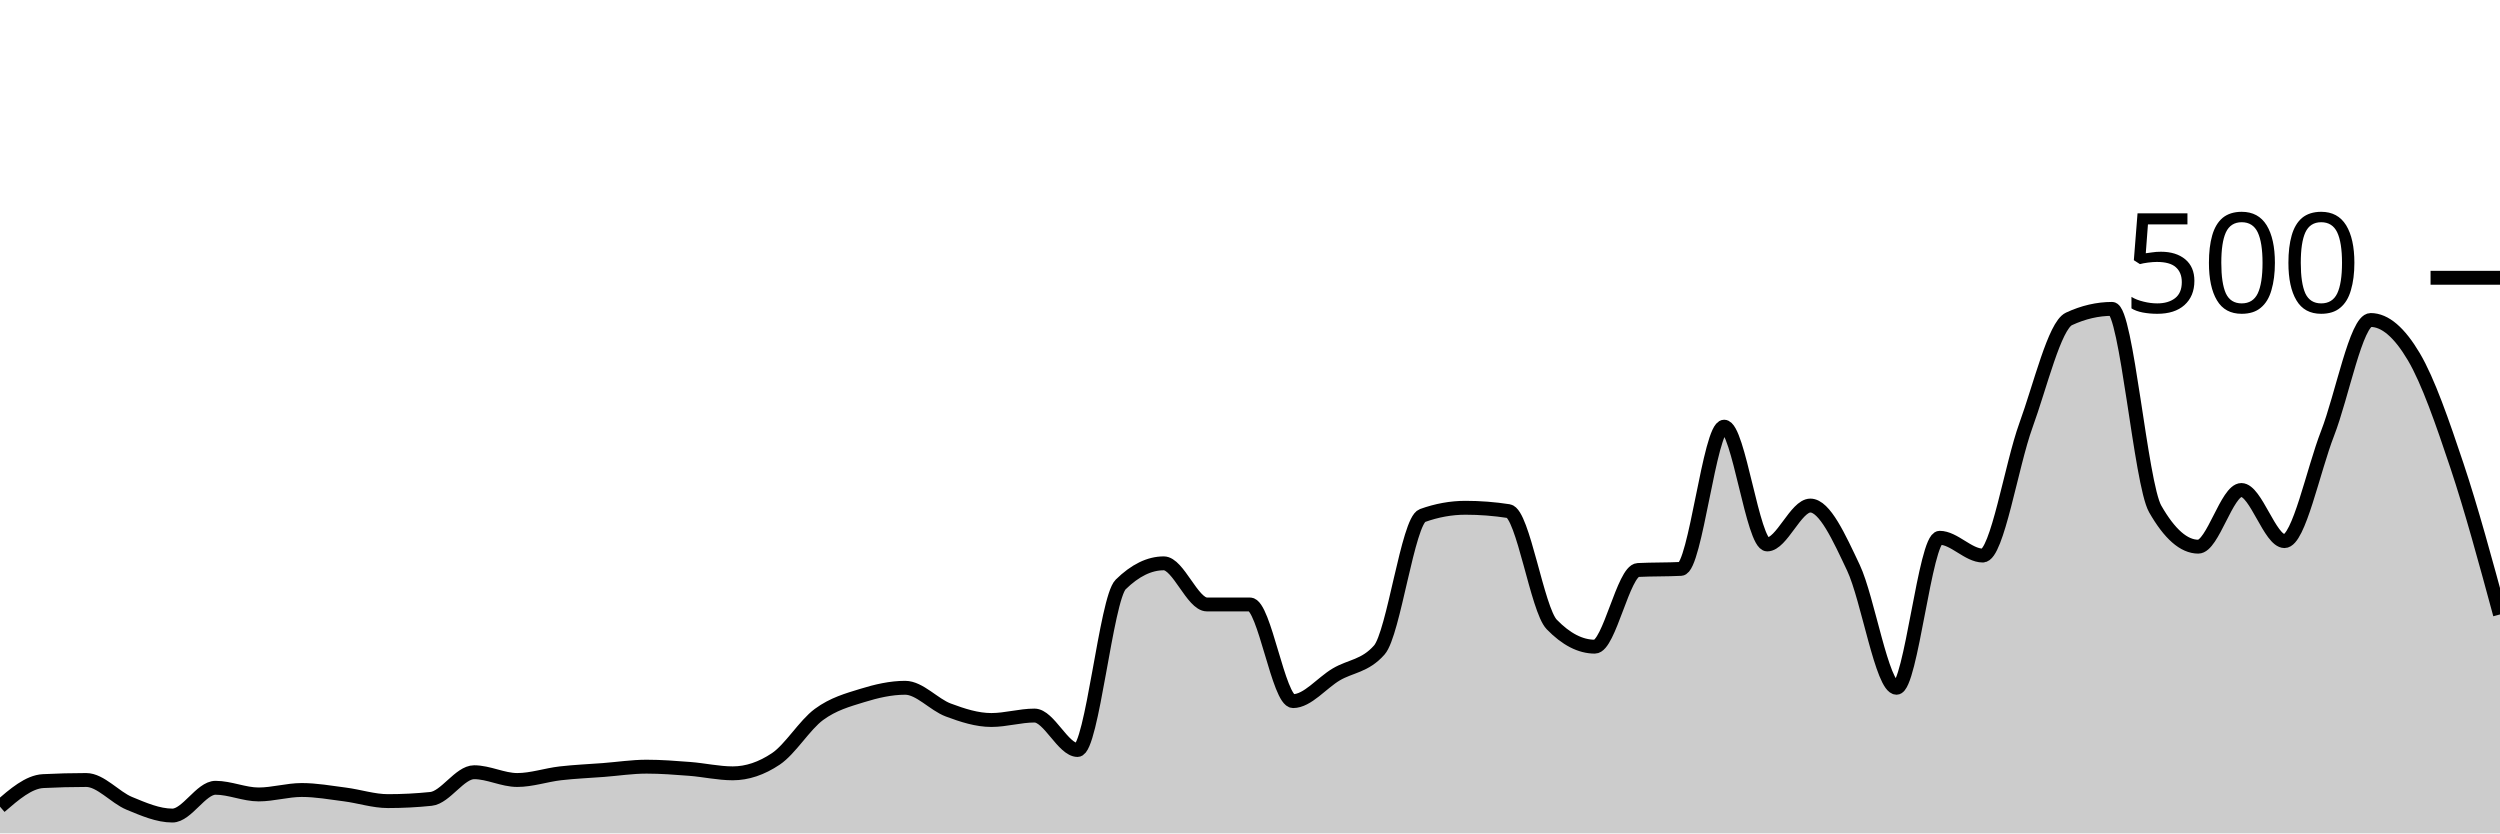
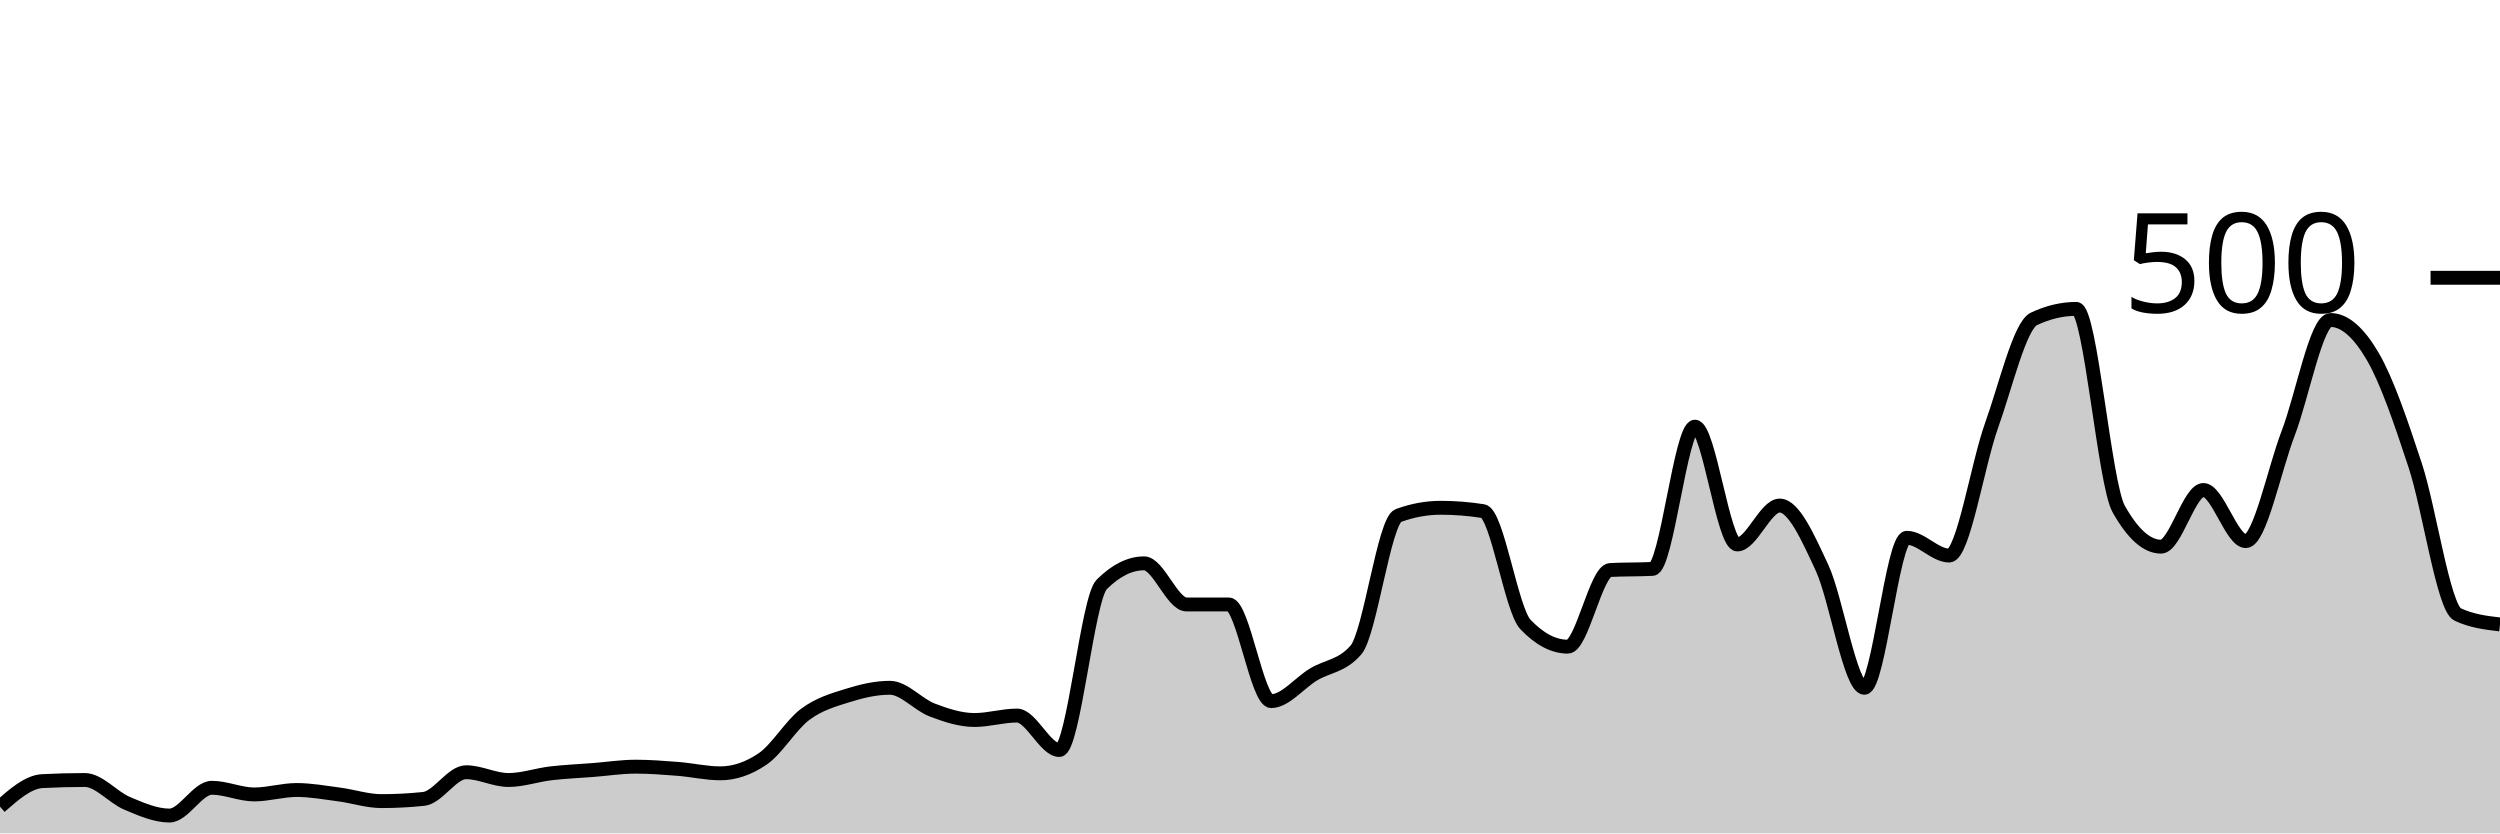
<svg xmlns="http://www.w3.org/2000/svg" viewBox="0 0 180 60">
  <g transform="translate(0,20)">
-     <path class="area" fill="rgba(0, 0, 0, 0.2)" d="M0,38.08C1.034,37.187,2.069,36.293,3.103,36.24C4.138,36.187,5.172,36.16,6.207,36.16C7.241,36.16,8.276,37.413,9.31,37.84C10.345,38.267,11.379,38.72,12.414,38.72C13.448,38.72,14.483,36.72,15.517,36.72C16.552,36.72,17.586,37.2,18.621,37.2C19.655,37.2,20.69,36.88,21.724,36.88C22.759,36.88,23.793,37.067,24.828,37.2C25.862,37.333,26.897,37.68,27.931,37.68C28.966,37.68,30,37.627,31.034,37.52C32.069,37.413,33.103,35.6,34.138,35.6C35.172,35.6,36.207,36.16,37.241,36.16C38.276,36.16,39.31,35.8,40.345,35.68C41.379,35.56,42.414,35.52,43.448,35.44C44.483,35.36,45.517,35.2,46.552,35.2C47.586,35.2,48.621,35.28,49.655,35.36C50.69,35.44,51.724,35.68,52.759,35.68C53.793,35.68,54.828,35.333,55.862,34.64C56.897,33.947,57.931,32.2,58.966,31.44C60,30.68,61.034,30.4,62.069,30.08C63.103,29.76,64.138,29.52,65.172,29.52C66.207,29.52,67.241,30.733,68.276,31.12C69.31,31.507,70.345,31.84,71.379,31.84C72.414,31.84,73.448,31.52,74.483,31.52C75.517,31.52,76.552,34,77.586,34C78.621,34,79.655,23.093,80.69,22.08C81.724,21.067,82.759,20.56,83.793,20.56C84.828,20.56,85.862,23.52,86.897,23.52C87.931,23.52,88.966,23.52,90,23.52C91.034,23.52,92.069,30.48,93.103,30.48C94.138,30.48,95.172,29.173,96.207,28.56C97.241,27.947,98.276,27.973,99.31,26.8C100.345,25.627,101.379,17.493,102.414,17.12C103.448,16.747,104.483,16.56,105.517,16.56C106.552,16.56,107.586,16.64,108.621,16.8C109.655,16.96,110.69,23.893,111.724,24.96C112.759,26.027,113.793,26.56,114.828,26.56C115.862,26.56,116.897,21.093,117.931,21.04C118.966,20.987,120,21.013,121.034,20.96C122.069,20.907,123.103,10.72,124.138,10.72C125.172,10.72,126.207,19.2,127.241,19.2C128.276,19.2,129.31,16.4,130.345,16.4C131.379,16.4,132.414,18.693,133.448,20.88C134.483,23.067,135.517,29.52,136.552,29.52C137.586,29.52,138.621,18.72,139.655,18.72C140.69,18.72,141.724,20,142.759,20C143.793,20,144.828,13.48,145.862,10.64C146.897,7.8,147.931,3.44,148.966,2.96C150,2.48,151.034,2.24,152.069,2.24C153.103,2.24,154.138,14.827,155.172,16.64C156.207,18.453,157.241,19.36,158.276,19.36C159.31,19.36,160.345,15.28,161.379,15.28C162.414,15.28,163.448,18.96,164.483,18.96C165.517,18.96,166.552,13.853,167.586,11.2C168.621,8.547,169.655,3.04,170.69,3.04C171.724,3.04,172.759,3.933,173.793,5.68C174.828,7.427,175.862,10.427,176.897,13.52C177.931,16.613,178.966,20.427,180,24.24L180,40C178.966,40,177.931,40,176.897,40C175.862,40,174.828,40,173.793,40C172.759,40,171.724,40,170.69,40C169.655,40,168.621,40,167.586,40C166.552,40,165.517,40,164.483,40C163.448,40,162.414,40,161.379,40C160.345,40,159.31,40,158.276,40C157.241,40,156.207,40,155.172,40C154.138,40,153.103,40,152.069,40C151.034,40,150,40,148.966,40C147.931,40,146.897,40,145.862,40C144.828,40,143.793,40,142.759,40C141.724,40,140.69,40,139.655,40C138.621,40,137.586,40,136.552,40C135.517,40,134.483,40,133.448,40C132.414,40,131.379,40,130.345,40C129.31,40,128.276,40,127.241,40C126.207,40,125.172,40,124.138,40C123.103,40,122.069,40,121.034,40C120,40,118.966,40,117.931,40C116.897,40,115.862,40,114.828,40C113.793,40,112.759,40,111.724,40C110.69,40,109.655,40,108.621,40C107.586,40,106.552,40,105.517,40C104.483,40,103.448,40,102.414,40C101.379,40,100.345,40,99.31,40C98.276,40,97.241,40,96.207,40C95.172,40,94.138,40,93.103,40C92.069,40,91.034,40,90,40C88.966,40,87.931,40,86.897,40C85.862,40,84.828,40,83.793,40C82.759,40,81.724,40,80.69,40C79.655,40,78.621,40,77.586,40C76.552,40,75.517,40,74.483,40C73.448,40,72.414,40,71.379,40C70.345,40,69.31,40,68.276,40C67.241,40,66.207,40,65.172,40C64.138,40,63.103,40,62.069,40C61.034,40,60,40,58.966,40C57.931,40,56.897,40,55.862,40C54.828,40,53.793,40,52.759,40C51.724,40,50.69,40,49.655,40C48.621,40,47.586,40,46.552,40C45.517,40,44.483,40,43.448,40C42.414,40,41.379,40,40.345,40C39.31,40,38.276,40,37.241,40C36.207,40,35.172,40,34.138,40C33.103,40,32.069,40,31.034,40C30,40,28.966,40,27.931,40C26.897,40,25.862,40,24.828,40C23.793,40,22.759,40,21.724,40C20.69,40,19.655,40,18.621,40C17.586,40,16.552,40,15.517,40C14.483,40,13.448,40,12.414,40C11.379,40,10.345,40,9.31,40C8.276,40,7.241,40,6.207,40C5.172,40,4.138,40,3.103,40C2.069,40,1.034,40,0,40Z" />
-     <path class="line" stroke="black" fill="none" d="M0,38.08C1.034,37.187,2.069,36.293,3.103,36.24C4.138,36.187,5.172,36.16,6.207,36.16C7.241,36.16,8.276,37.413,9.31,37.84C10.345,38.267,11.379,38.72,12.414,38.72C13.448,38.72,14.483,36.72,15.517,36.72C16.552,36.72,17.586,37.2,18.621,37.2C19.655,37.2,20.69,36.88,21.724,36.88C22.759,36.88,23.793,37.067,24.828,37.2C25.862,37.333,26.897,37.68,27.931,37.68C28.966,37.68,30,37.627,31.034,37.52C32.069,37.413,33.103,35.6,34.138,35.6C35.172,35.6,36.207,36.16,37.241,36.16C38.276,36.16,39.31,35.8,40.345,35.68C41.379,35.56,42.414,35.52,43.448,35.44C44.483,35.36,45.517,35.2,46.552,35.2C47.586,35.2,48.621,35.28,49.655,35.36C50.69,35.44,51.724,35.68,52.759,35.68C53.793,35.68,54.828,35.333,55.862,34.64C56.897,33.947,57.931,32.2,58.966,31.44C60,30.68,61.034,30.4,62.069,30.08C63.103,29.76,64.138,29.52,65.172,29.52C66.207,29.52,67.241,30.733,68.276,31.12C69.31,31.507,70.345,31.84,71.379,31.84C72.414,31.84,73.448,31.52,74.483,31.52C75.517,31.52,76.552,34,77.586,34C78.621,34,79.655,23.093,80.69,22.08C81.724,21.067,82.759,20.56,83.793,20.56C84.828,20.56,85.862,23.52,86.897,23.52C87.931,23.52,88.966,23.52,90,23.52C91.034,23.52,92.069,30.48,93.103,30.48C94.138,30.48,95.172,29.173,96.207,28.56C97.241,27.947,98.276,27.973,99.31,26.8C100.345,25.627,101.379,17.493,102.414,17.12C103.448,16.747,104.483,16.56,105.517,16.56C106.552,16.56,107.586,16.64,108.621,16.8C109.655,16.96,110.69,23.893,111.724,24.96C112.759,26.027,113.793,26.56,114.828,26.56C115.862,26.56,116.897,21.093,117.931,21.04C118.966,20.987,120,21.013,121.034,20.96C122.069,20.907,123.103,10.72,124.138,10.72C125.172,10.72,126.207,19.2,127.241,19.2C128.276,19.2,129.31,16.4,130.345,16.4C131.379,16.4,132.414,18.693,133.448,20.88C134.483,23.067,135.517,29.52,136.552,29.52C137.586,29.52,138.621,18.72,139.655,18.72C140.69,18.72,141.724,20,142.759,20C143.793,20,144.828,13.48,145.862,10.64C146.897,7.8,147.931,3.44,148.966,2.96C150,2.48,151.034,2.24,152.069,2.24C153.103,2.24,154.138,14.827,155.172,16.64C156.207,18.453,157.241,19.36,158.276,19.36C159.31,19.36,160.345,15.28,161.379,15.28C162.414,15.28,163.448,18.96,164.483,18.96C165.517,18.96,166.552,13.853,167.586,11.2C168.621,8.547,169.655,3.04,170.69,3.04C171.724,3.04,172.759,3.933,173.793,5.68C174.828,7.427,175.862,10.427,176.897,13.52C177.931,16.613,178.966,20.427,180,24.24" />
+     <path class="area" fill="rgba(0, 0, 0, 0.2)" d="M0,38.08C1.017,37.187,2.034,36.293,3.051,36.24C4.068,36.187,5.085,36.16,6.102,36.16C7.119,36.16,8.136,37.413,9.153,37.84C10.169,38.267,11.186,38.72,12.203,38.72C13.22,38.72,14.237,36.72,15.254,36.72C16.271,36.72,17.288,37.2,18.305,37.2C19.322,37.2,20.339,36.88,21.356,36.88C22.373,36.88,23.39,37.067,24.407,37.2C25.424,37.333,26.441,37.68,27.458,37.68C28.475,37.68,29.492,37.627,30.508,37.52C31.525,37.413,32.542,35.6,33.559,35.6C34.576,35.6,35.593,36.16,36.61,36.16C37.627,36.16,38.644,35.8,39.661,35.68C40.678,35.56,41.695,35.52,42.712,35.44C43.729,35.36,44.746,35.2,45.763,35.2C46.78,35.2,47.797,35.28,48.814,35.36C49.831,35.44,50.847,35.68,51.864,35.68C52.881,35.68,53.898,35.333,54.915,34.64C55.932,33.947,56.949,32.2,57.966,31.44C58.983,30.68,60,30.4,61.017,30.08C62.034,29.76,63.051,29.52,64.068,29.52C65.085,29.52,66.102,30.733,67.119,31.12C68.136,31.507,69.153,31.84,70.169,31.84C71.186,31.84,72.203,31.52,73.22,31.52C74.237,31.52,75.254,34,76.271,34C77.288,34,78.305,23.093,79.322,22.08C80.339,21.067,81.356,20.56,82.373,20.56C83.39,20.56,84.407,23.52,85.424,23.52C86.441,23.52,87.458,23.52,88.475,23.52C89.492,23.52,90.508,30.48,91.525,30.48C92.542,30.48,93.559,29.173,94.576,28.56C95.593,27.947,96.61,27.973,97.627,26.8C98.644,25.627,99.661,17.493,100.678,17.12C101.695,16.747,102.712,16.56,103.729,16.56C104.746,16.56,105.763,16.64,106.78,16.8C107.797,16.96,108.814,23.893,109.831,24.96C110.847,26.027,111.864,26.56,112.881,26.56C113.898,26.56,114.915,21.093,115.932,21.04C116.949,20.987,117.966,21.013,118.983,20.96C120,20.907,121.017,10.72,122.034,10.72C123.051,10.72,124.068,19.2,125.085,19.2C126.102,19.2,127.119,16.4,128.136,16.4C129.153,16.4,130.169,18.693,131.186,20.88C132.203,23.067,133.22,29.52,134.237,29.52C135.254,29.52,136.271,18.72,137.288,18.72C138.305,18.72,139.322,20,140.339,20C141.356,20,142.373,13.48,143.39,10.64C144.407,7.8,145.424,3.44,146.441,2.96C147.458,2.48,148.475,2.24,149.492,2.24C150.508,2.24,151.525,14.827,152.542,16.64C153.559,18.453,154.576,19.36,155.593,19.36C156.61,19.36,157.627,15.28,158.644,15.28C159.661,15.28,160.678,18.96,161.695,18.96C162.712,18.96,163.729,13.853,164.746,11.2C165.763,8.547,166.78,3.04,167.797,3.04C168.814,3.04,169.831,3.933,170.847,5.68C171.864,7.427,172.881,10.427,173.898,13.52C174.915,16.613,175.932,23.76,176.949,24.24C177.966,24.72,178.983,24.84,180,24.96L180,40C178.983,40,177.966,40,176.949,40C175.932,40,174.915,40,173.898,40C172.881,40,171.864,40,170.847,40C169.831,40,168.814,40,167.797,40C166.78,40,165.763,40,164.746,40C163.729,40,162.712,40,161.695,40C160.678,40,159.661,40,158.644,40C157.627,40,156.61,40,155.593,40C154.576,40,153.559,40,152.542,40C151.525,40,150.508,40,149.492,40C148.475,40,147.458,40,146.441,40C145.424,40,144.407,40,143.39,40C142.373,40,141.356,40,140.339,40C139.322,40,138.305,40,137.288,40C136.271,40,135.254,40,134.237,40C133.22,40,132.203,40,131.186,40C130.169,40,129.153,40,128.136,40C127.119,40,126.102,40,125.085,40C124.068,40,123.051,40,122.034,40C121.017,40,120,40,118.983,40C117.966,40,116.949,40,115.932,40C114.915,40,113.898,40,112.881,40C111.864,40,110.847,40,109.831,40C108.814,40,107.797,40,106.78,40C105.763,40,104.746,40,103.729,40C102.712,40,101.695,40,100.678,40C99.661,40,98.644,40,97.627,40C96.61,40,95.593,40,94.576,40C93.559,40,92.542,40,91.525,40C90.508,40,89.492,40,88.475,40C87.458,40,86.441,40,85.424,40C84.407,40,83.39,40,82.373,40C81.356,40,80.339,40,79.322,40C78.305,40,77.288,40,76.271,40C75.254,40,74.237,40,73.22,40C72.203,40,71.186,40,70.169,40C69.153,40,68.136,40,67.119,40C66.102,40,65.085,40,64.068,40C63.051,40,62.034,40,61.017,40C60,40,58.983,40,57.966,40C56.949,40,55.932,40,54.915,40C53.898,40,52.881,40,51.864,40C50.847,40,49.831,40,48.814,40C47.797,40,46.78,40,45.763,40C44.746,40,43.729,40,42.712,40C41.695,40,40.678,40,39.661,40C38.644,40,37.627,40,36.61,40C35.593,40,34.576,40,33.559,40C32.542,40,31.525,40,30.508,40C29.492,40,28.475,40,27.458,40C26.441,40,25.424,40,24.407,40C23.39,40,22.373,40,21.356,40C20.339,40,19.322,40,18.305,40C17.288,40,16.271,40,15.254,40C14.237,40,13.22,40,12.203,40C11.186,40,10.169,40,9.153,40C8.136,40,7.119,40,6.102,40C5.085,40,4.068,40,3.051,40C2.034,40,1.017,40,0,40Z" />
+     <path class="line" stroke="black" fill="none" d="M0,38.08C1.017,37.187,2.034,36.293,3.051,36.24C4.068,36.187,5.085,36.16,6.102,36.16C7.119,36.16,8.136,37.413,9.153,37.84C10.169,38.267,11.186,38.72,12.203,38.72C13.22,38.72,14.237,36.72,15.254,36.72C16.271,36.72,17.288,37.2,18.305,37.2C19.322,37.2,20.339,36.88,21.356,36.88C22.373,36.88,23.39,37.067,24.407,37.2C25.424,37.333,26.441,37.68,27.458,37.68C28.475,37.68,29.492,37.627,30.508,37.52C31.525,37.413,32.542,35.6,33.559,35.6C34.576,35.6,35.593,36.16,36.61,36.16C37.627,36.16,38.644,35.8,39.661,35.68C40.678,35.56,41.695,35.52,42.712,35.44C43.729,35.36,44.746,35.2,45.763,35.2C46.78,35.2,47.797,35.28,48.814,35.36C49.831,35.44,50.847,35.68,51.864,35.68C52.881,35.68,53.898,35.333,54.915,34.64C55.932,33.947,56.949,32.2,57.966,31.44C58.983,30.68,60,30.4,61.017,30.08C62.034,29.76,63.051,29.52,64.068,29.52C65.085,29.52,66.102,30.733,67.119,31.12C68.136,31.507,69.153,31.84,70.169,31.84C71.186,31.84,72.203,31.52,73.22,31.52C74.237,31.52,75.254,34,76.271,34C77.288,34,78.305,23.093,79.322,22.08C80.339,21.067,81.356,20.56,82.373,20.56C83.39,20.56,84.407,23.52,85.424,23.52C86.441,23.52,87.458,23.52,88.475,23.52C89.492,23.52,90.508,30.48,91.525,30.48C92.542,30.48,93.559,29.173,94.576,28.56C95.593,27.947,96.61,27.973,97.627,26.8C98.644,25.627,99.661,17.493,100.678,17.12C101.695,16.747,102.712,16.56,103.729,16.56C104.746,16.56,105.763,16.64,106.78,16.8C107.797,16.96,108.814,23.893,109.831,24.96C110.847,26.027,111.864,26.56,112.881,26.56C113.898,26.56,114.915,21.093,115.932,21.04C116.949,20.987,117.966,21.013,118.983,20.96C120,20.907,121.017,10.72,122.034,10.72C123.051,10.72,124.068,19.2,125.085,19.2C126.102,19.2,127.119,16.4,128.136,16.4C129.153,16.4,130.169,18.693,131.186,20.88C132.203,23.067,133.22,29.52,134.237,29.52C135.254,29.52,136.271,18.72,137.288,18.72C138.305,18.72,139.322,20,140.339,20C141.356,20,142.373,13.48,143.39,10.64C144.407,7.8,145.424,3.44,146.441,2.96C147.458,2.48,148.475,2.24,149.492,2.24C150.508,2.24,151.525,14.827,152.542,16.64C153.559,18.453,154.576,19.36,155.593,19.36C156.61,19.36,157.627,15.28,158.644,15.28C159.661,15.28,160.678,18.96,161.695,18.96C162.712,18.96,163.729,13.853,164.746,11.2C165.763,8.547,166.78,3.04,167.797,3.04C168.814,3.04,169.831,3.933,170.847,5.68C171.864,7.427,172.881,10.427,173.898,13.52C174.915,16.613,175.932,23.76,176.949,24.24C177.966,24.72,178.983,24.84,180,24.96" />
    <path class="axis-ceiling" stroke-width="1" stroke="black" fill="none" d="M175,0L180,0" />
    <text class="axis-ceiling-label" font-family="sans-serif" text-anchor="end" font-size="10px" x="170" y="2.5">500</text>
  </g>
</svg>
